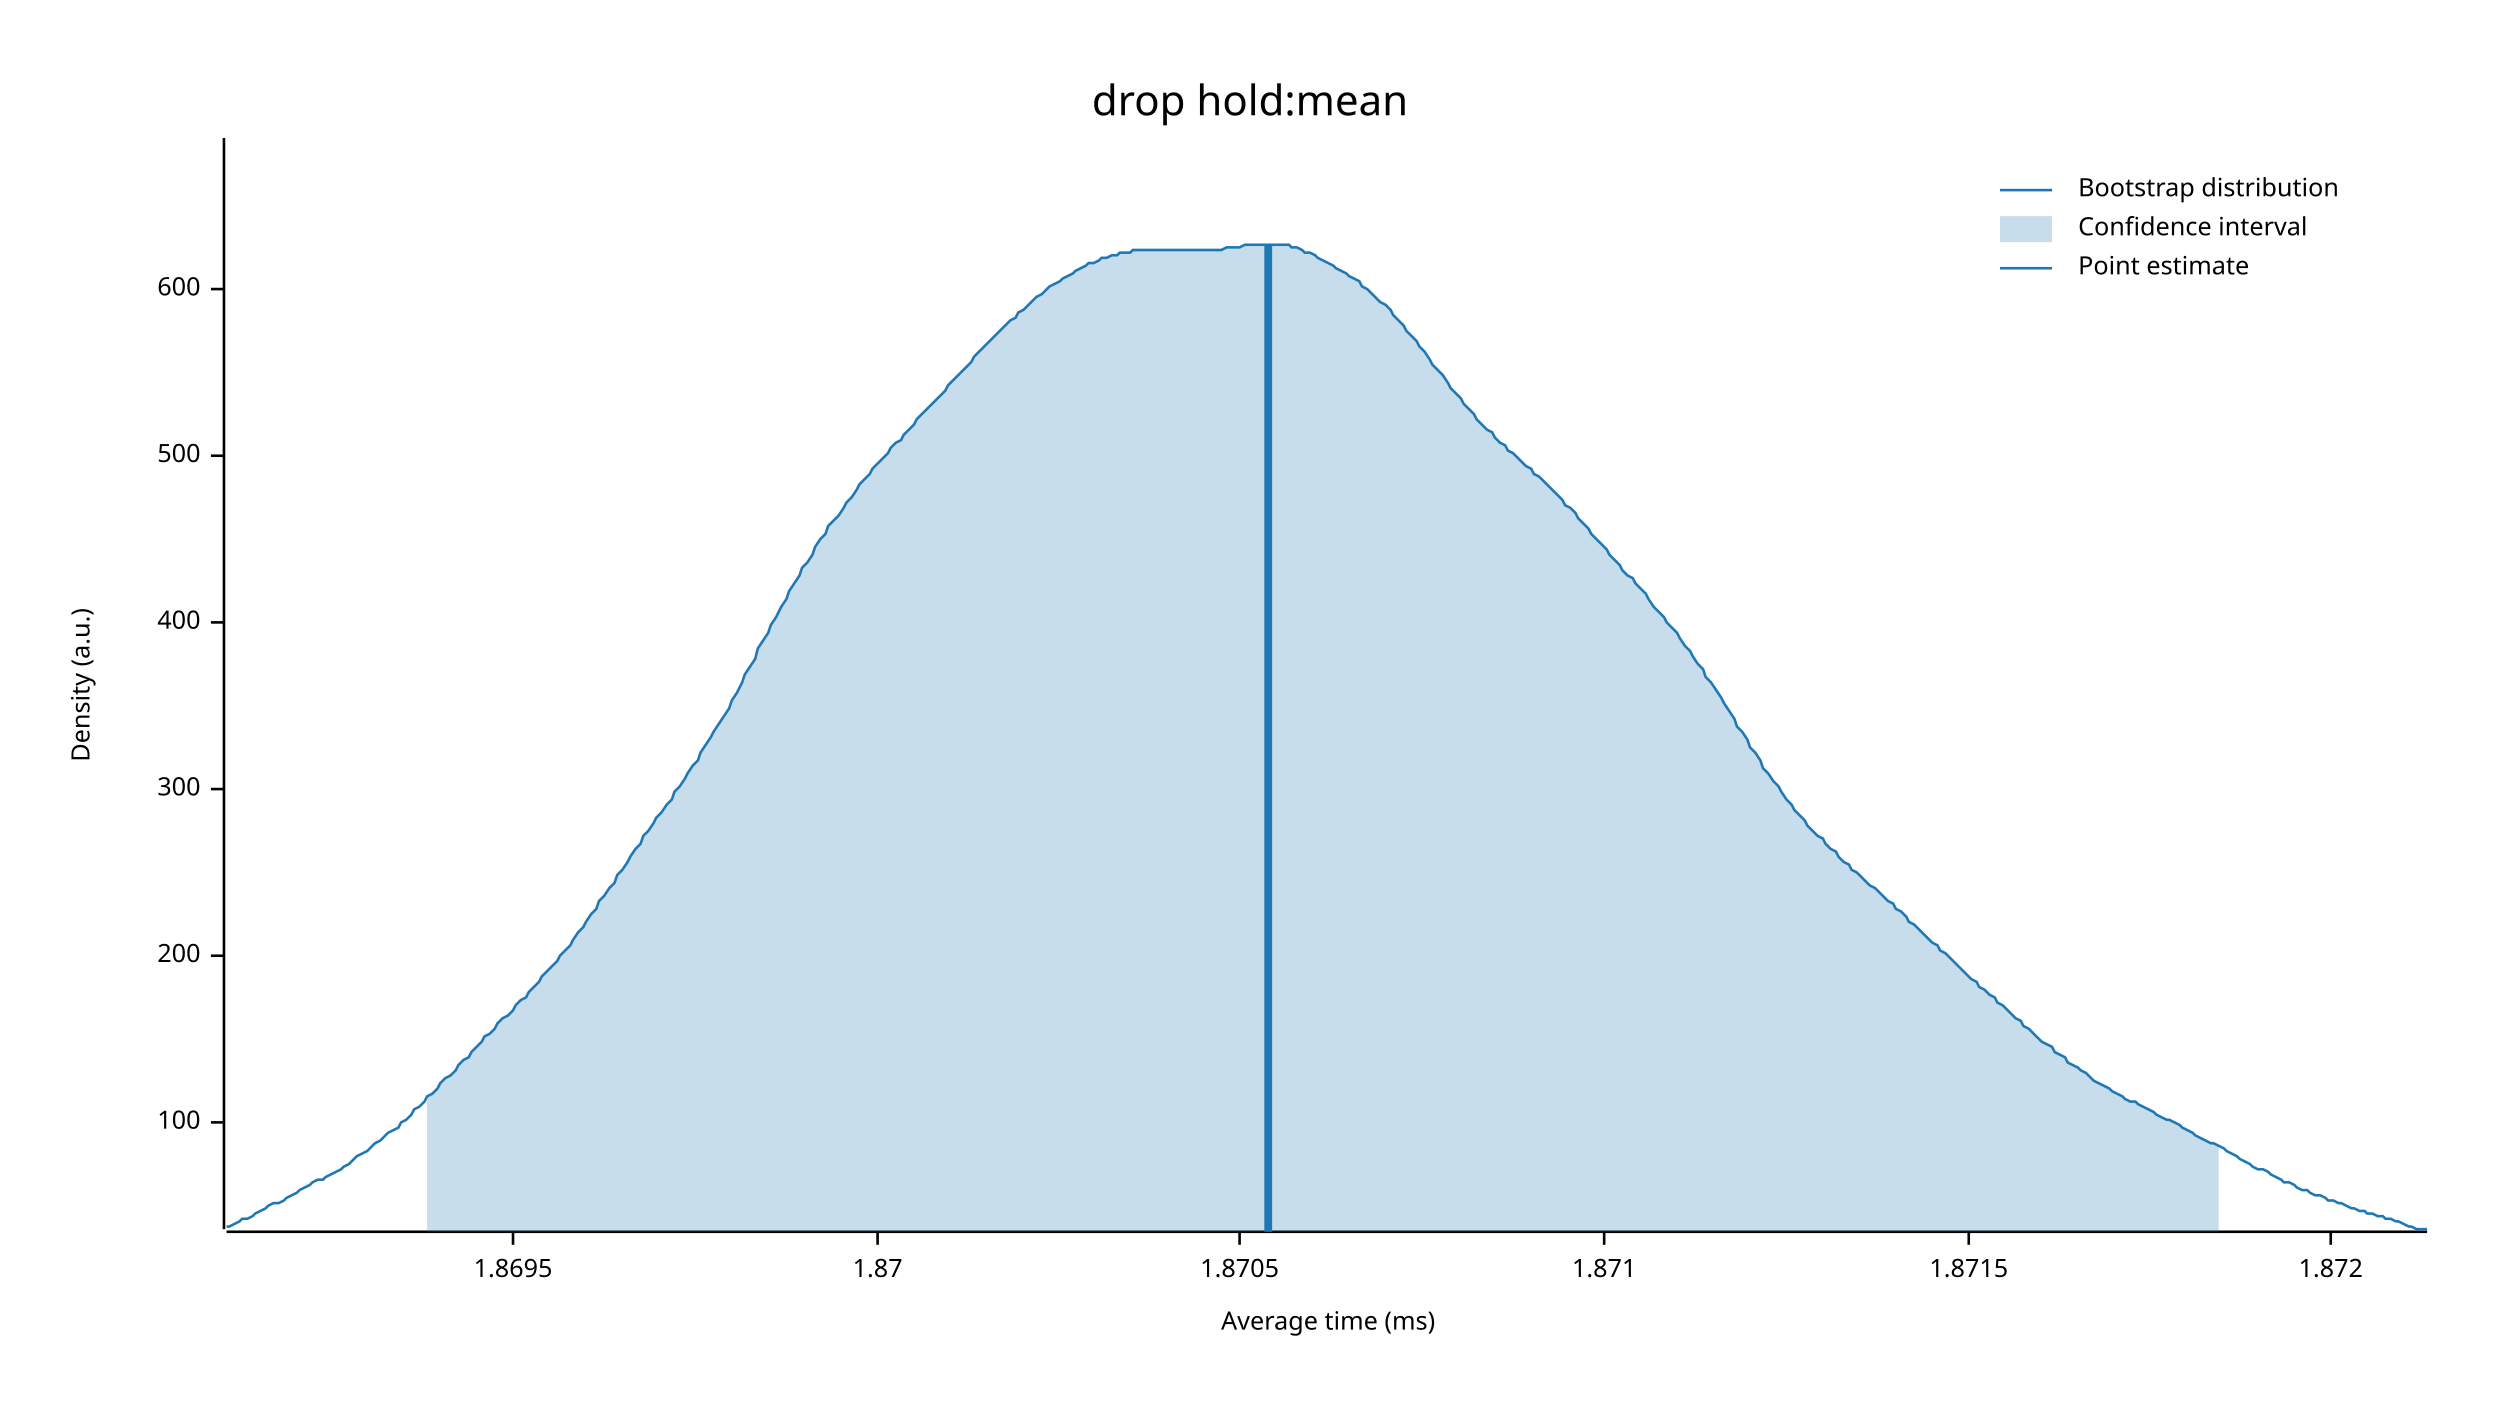
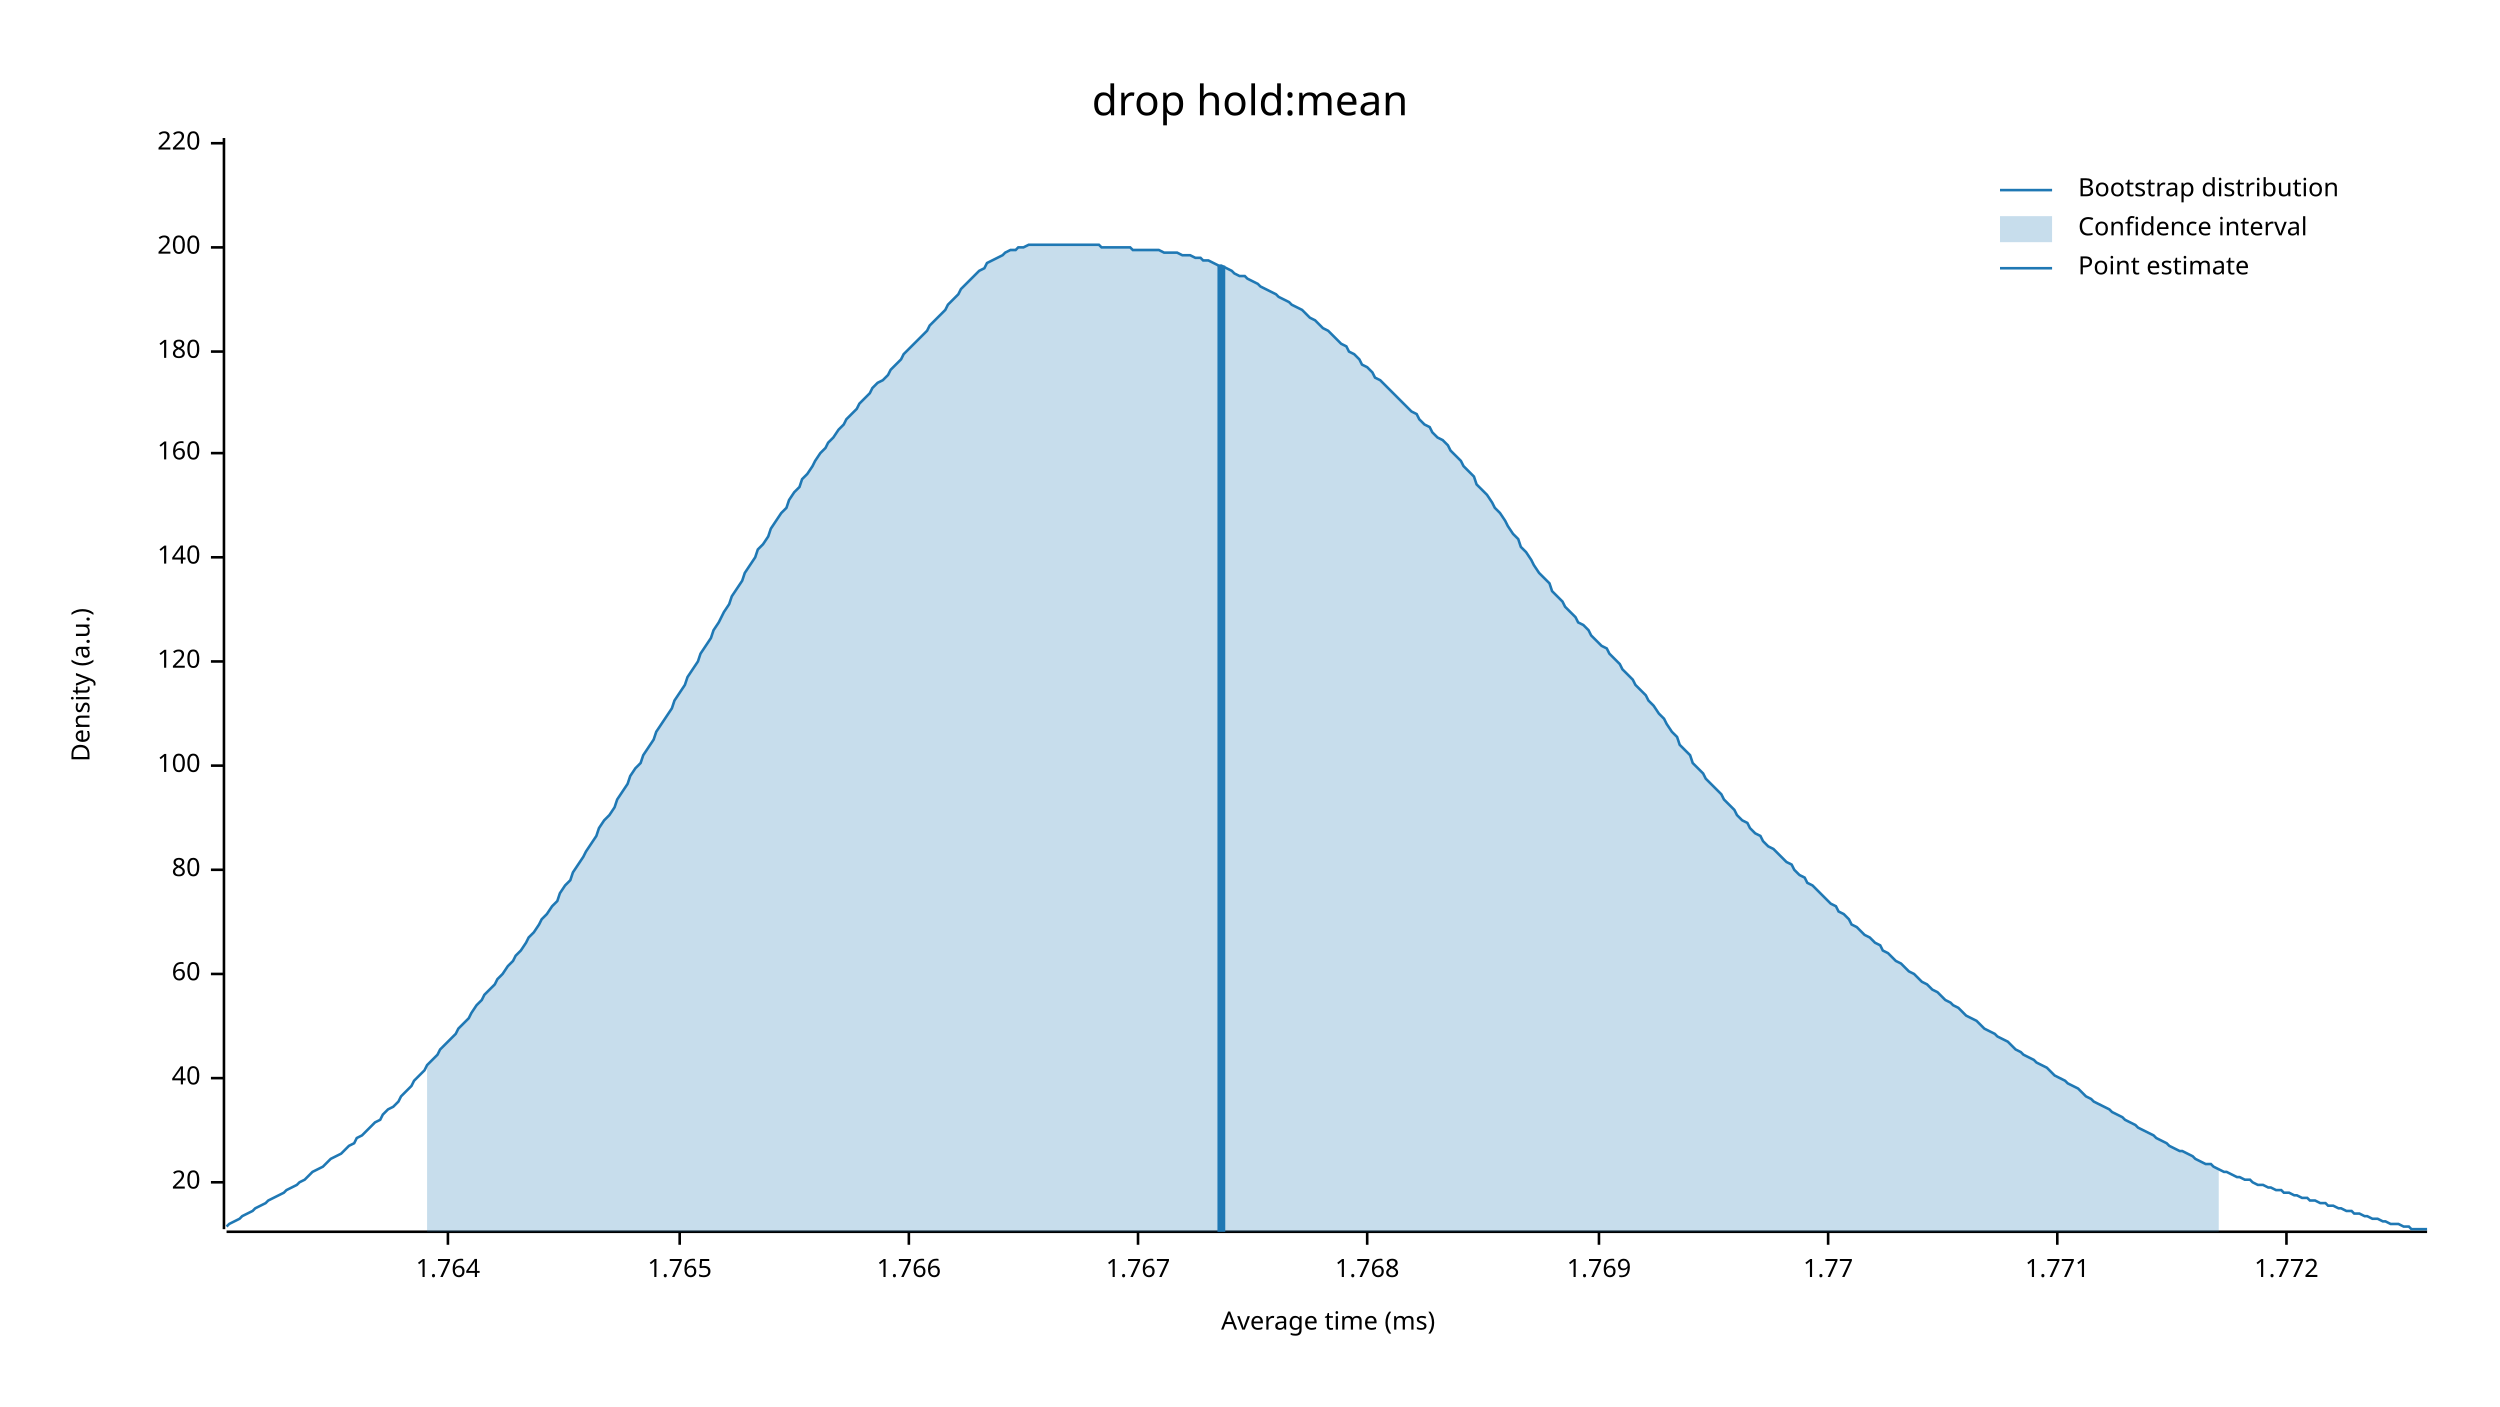
<svg xmlns="http://www.w3.org/2000/svg" width="960" height="540" viewBox="0 0 960 540">
  <text x="480" y="32" dy="0.76em" text-anchor="middle" font-family="sans-serif" font-size="16.129" opacity="1" fill="#000000">
drop hold:mean
</text>
  <text x="27" y="263" dy="0.76em" text-anchor="middle" font-family="sans-serif" font-size="9.677" opacity="1" fill="#000000" transform="rotate(270, 27, 263)">
Density (a.u.)
</text>
  <text x="510" y="513" dy="-0.5ex" text-anchor="middle" font-family="sans-serif" font-size="9.677" opacity="1" fill="#000000">
Average time (ms)
</text>
  <polyline fill="none" opacity="1" stroke="#000000" stroke-width="1" points="86,53 86,472 " />
-   <text x="77" y="431" dy="0.5ex" text-anchor="end" font-family="sans-serif" font-size="9.677" opacity="1" fill="#000000">
+   <text x="77" y="454" dy="0.5ex" text-anchor="end" font-family="sans-serif" font-size="9.677" opacity="1" fill="#000000">
+ 20
+ </text>
+   <polyline fill="none" opacity="1" stroke="#000000" stroke-width="1" points="81,454 86,454 " />
+   <text x="77" y="414" dy="0.5ex" text-anchor="end" font-family="sans-serif" font-size="9.677" opacity="1" fill="#000000">
+ 40
+ </text>
+   <polyline fill="none" opacity="1" stroke="#000000" stroke-width="1" points="81,414 86,414 " />
+   <text x="77" y="374" dy="0.5ex" text-anchor="end" font-family="sans-serif" font-size="9.677" opacity="1" fill="#000000">
+ 60
+ </text>
+   <polyline fill="none" opacity="1" stroke="#000000" stroke-width="1" points="81,374 86,374 " />
+   <text x="77" y="334" dy="0.5ex" text-anchor="end" font-family="sans-serif" font-size="9.677" opacity="1" fill="#000000">
+ 80
+ </text>
+   <polyline fill="none" opacity="1" stroke="#000000" stroke-width="1" points="81,334 86,334 " />
+   <text x="77" y="294" dy="0.5ex" text-anchor="end" font-family="sans-serif" font-size="9.677" opacity="1" fill="#000000">
100
</text>
-   <polyline fill="none" opacity="1" stroke="#000000" stroke-width="1" points="81,431 86,431 " />
-   <text x="77" y="367" dy="0.5ex" text-anchor="end" font-family="sans-serif" font-size="9.677" opacity="1" fill="#000000">
+   <polyline fill="none" opacity="1" stroke="#000000" stroke-width="1" points="81,294 86,294 " />
+   <text x="77" y="254" dy="0.5ex" text-anchor="end" font-family="sans-serif" font-size="9.677" opacity="1" fill="#000000">
+ 120
+ </text>
+   <polyline fill="none" opacity="1" stroke="#000000" stroke-width="1" points="81,254 86,254 " />
+   <text x="77" y="214" dy="0.5ex" text-anchor="end" font-family="sans-serif" font-size="9.677" opacity="1" fill="#000000">
+ 140
+ </text>
+   <polyline fill="none" opacity="1" stroke="#000000" stroke-width="1" points="81,214 86,214 " />
+   <text x="77" y="174" dy="0.5ex" text-anchor="end" font-family="sans-serif" font-size="9.677" opacity="1" fill="#000000">
+ 160
+ </text>
+   <polyline fill="none" opacity="1" stroke="#000000" stroke-width="1" points="81,174 86,174 " />
+   <text x="77" y="135" dy="0.5ex" text-anchor="end" font-family="sans-serif" font-size="9.677" opacity="1" fill="#000000">
+ 180
+ </text>
+   <polyline fill="none" opacity="1" stroke="#000000" stroke-width="1" points="81,135 86,135 " />
+   <text x="77" y="95" dy="0.5ex" text-anchor="end" font-family="sans-serif" font-size="9.677" opacity="1" fill="#000000">
200
</text>
-   <polyline fill="none" opacity="1" stroke="#000000" stroke-width="1" points="81,367 86,367 " />
-   <text x="77" y="303" dy="0.5ex" text-anchor="end" font-family="sans-serif" font-size="9.677" opacity="1" fill="#000000">
- 300
+   <polyline fill="none" opacity="1" stroke="#000000" stroke-width="1" points="81,95 86,95 " />
+   <text x="77" y="55" dy="0.5ex" text-anchor="end" font-family="sans-serif" font-size="9.677" opacity="1" fill="#000000">
+ 220
</text>
-   <polyline fill="none" opacity="1" stroke="#000000" stroke-width="1" points="81,303 86,303 " />
-   <text x="77" y="239" dy="0.5ex" text-anchor="end" font-family="sans-serif" font-size="9.677" opacity="1" fill="#000000">
- 400
+   <polyline fill="none" opacity="1" stroke="#000000" stroke-width="1" points="81,55 86,55 " />
+   <polyline fill="none" opacity="1" stroke="#000000" stroke-width="1" points="87,473 932,473 " />
+   <text x="172" y="483" dy="0.76em" text-anchor="middle" font-family="sans-serif" font-size="9.677" opacity="1" fill="#000000">
+ 1.764
</text>
-   <polyline fill="none" opacity="1" stroke="#000000" stroke-width="1" points="81,239 86,239 " />
-   <text x="77" y="175" dy="0.5ex" text-anchor="end" font-family="sans-serif" font-size="9.677" opacity="1" fill="#000000">
- 500
+   <polyline fill="none" opacity="1" stroke="#000000" stroke-width="1" points="172,473 172,478 " />
+   <text x="261" y="483" dy="0.76em" text-anchor="middle" font-family="sans-serif" font-size="9.677" opacity="1" fill="#000000">
+ 1.765
</text>
-   <polyline fill="none" opacity="1" stroke="#000000" stroke-width="1" points="81,175 86,175 " />
-   <text x="77" y="111" dy="0.5ex" text-anchor="end" font-family="sans-serif" font-size="9.677" opacity="1" fill="#000000">
- 600
+   <polyline fill="none" opacity="1" stroke="#000000" stroke-width="1" points="261,473 261,478 " />
+   <text x="349" y="483" dy="0.76em" text-anchor="middle" font-family="sans-serif" font-size="9.677" opacity="1" fill="#000000">
+ 1.766
</text>
-   <polyline fill="none" opacity="1" stroke="#000000" stroke-width="1" points="81,111 86,111 " />
-   <polyline fill="none" opacity="1" stroke="#000000" stroke-width="1" points="87,473 932,473 " />
-   <text x="197" y="483" dy="0.76em" text-anchor="middle" font-family="sans-serif" font-size="9.677" opacity="1" fill="#000000">
- 1.8695
+   <polyline fill="none" opacity="1" stroke="#000000" stroke-width="1" points="349,473 349,478 " />
+   <text x="437" y="483" dy="0.76em" text-anchor="middle" font-family="sans-serif" font-size="9.677" opacity="1" fill="#000000">
+ 1.767
</text>
-   <polyline fill="none" opacity="1" stroke="#000000" stroke-width="1" points="197,473 197,478 " />
-   <text x="337" y="483" dy="0.76em" text-anchor="middle" font-family="sans-serif" font-size="9.677" opacity="1" fill="#000000">
- 1.87
+   <polyline fill="none" opacity="1" stroke="#000000" stroke-width="1" points="437,473 437,478 " />
+   <text x="525" y="483" dy="0.76em" text-anchor="middle" font-family="sans-serif" font-size="9.677" opacity="1" fill="#000000">
+ 1.768
</text>
-   <polyline fill="none" opacity="1" stroke="#000000" stroke-width="1" points="337,473 337,478 " />
-   <text x="476" y="483" dy="0.76em" text-anchor="middle" font-family="sans-serif" font-size="9.677" opacity="1" fill="#000000">
- 1.8705
+   <polyline fill="none" opacity="1" stroke="#000000" stroke-width="1" points="525,473 525,478 " />
+   <text x="614" y="483" dy="0.76em" text-anchor="middle" font-family="sans-serif" font-size="9.677" opacity="1" fill="#000000">
+ 1.769
</text>
-   <polyline fill="none" opacity="1" stroke="#000000" stroke-width="1" points="476,473 476,478 " />
-   <text x="616" y="483" dy="0.76em" text-anchor="middle" font-family="sans-serif" font-size="9.677" opacity="1" fill="#000000">
- 1.871
+   <polyline fill="none" opacity="1" stroke="#000000" stroke-width="1" points="614,473 614,478 " />
+   <text x="702" y="483" dy="0.76em" text-anchor="middle" font-family="sans-serif" font-size="9.677" opacity="1" fill="#000000">
+ 1.77
</text>
-   <polyline fill="none" opacity="1" stroke="#000000" stroke-width="1" points="616,473 616,478 " />
-   <text x="756" y="483" dy="0.76em" text-anchor="middle" font-family="sans-serif" font-size="9.677" opacity="1" fill="#000000">
- 1.8715
+   <polyline fill="none" opacity="1" stroke="#000000" stroke-width="1" points="702,473 702,478 " />
+   <text x="790" y="483" dy="0.76em" text-anchor="middle" font-family="sans-serif" font-size="9.677" opacity="1" fill="#000000">
+ 1.771
</text>
-   <polyline fill="none" opacity="1" stroke="#000000" stroke-width="1" points="756,473 756,478 " />
-   <text x="895" y="483" dy="0.76em" text-anchor="middle" font-family="sans-serif" font-size="9.677" opacity="1" fill="#000000">
- 1.872
+   <polyline fill="none" opacity="1" stroke="#000000" stroke-width="1" points="790,473 790,478 " />
+   <text x="878" y="483" dy="0.76em" text-anchor="middle" font-family="sans-serif" font-size="9.677" opacity="1" fill="#000000">
+ 1.772
</text>
-   <polyline fill="none" opacity="1" stroke="#000000" stroke-width="1" points="895,473 895,478 " />
-   <polyline fill="none" opacity="1" stroke="#1F78B4" stroke-width="1" points="87,471 88,471 90,470 92,469 93,468 95,468 97,467 98,466 100,465 102,464 103,463 105,462 107,462 109,461 110,460 112,459 114,458 115,457 117,456 119,455 120,454 122,453 124,453 125,452 127,451 129,450 131,449 132,448 134,447 136,445 137,444 139,443 141,442 142,441 144,439 146,438 147,437 149,435 151,434 153,433 154,431 156,430 158,428 159,426 161,425 163,423 164,421 166,420 168,418 169,416 171,414 173,413 175,411 176,409 178,407 180,406 181,404 183,402 185,400 186,398 188,397 190,395 191,393 193,391 195,390 197,388 198,386 200,384 202,383 203,381 205,379 207,377 208,375 210,373 212,371 214,369 215,367 217,365 219,363 220,361 222,358 224,356 225,354 227,351 229,349 230,346 232,344 234,341 236,339 237,336 239,334 241,331 242,329 244,326 246,324 247,321 249,319 251,316 252,314 254,312 256,309 258,307 259,304 261,302 263,299 264,297 266,294 268,292 269,289 271,286 273,283 274,281 276,278 278,275 280,272 281,269 283,266 285,262 286,259 288,256 290,253 291,249 293,246 295,243 296,240 298,237 300,233 302,230 303,227 305,224 307,221 308,218 310,216 312,213 313,210 315,207 317,205 318,202 320,200 322,198 324,195 325,193 327,191 329,188 330,186 332,184 334,182 335,180 337,178 339,176 341,174 342,172 344,170 346,169 347,167 349,165 351,163 352,161 354,159 356,157 357,156 359,154 361,152 363,150 364,148 366,146 368,144 369,143 371,141 373,139 374,137 376,135 378,133 379,132 381,130 383,128 385,126 386,125 388,123 390,122 391,120 393,119 395,117 396,116 398,114 400,113 401,112 403,110 405,109 407,108 408,107 410,106 412,105 413,104 415,103 417,102 418,101 420,101 422,100 423,99 425,99 427,98 429,98 430,97 432,97 434,97 435,96 437,96 439,96 440,96 442,96 444,96 445,96 447,96 449,96 451,96 452,96 454,96 456,96 457,96 459,96 461,96 462,96 464,96 466,96 468,96 469,96 471,95 473,95 474,95 476,95 478,94 479,94 481,94 483,94 484,94 486,94 488,94 490,94 491,94 493,94 495,94 496,95 498,95 500,96 501,97 503,97 505,98 506,99 508,100 510,101 512,102 513,103 515,104 517,105 518,106 520,107 522,108 523,110 525,111 527,113 528,114 530,116 532,117 534,119 535,121 537,123 539,125 540,127 542,129 544,131 545,133 547,135 549,138 550,140 552,142 554,144 556,147 557,149 559,151 561,153 562,155 564,157 566,159 567,161 569,163 571,165 573,166 574,168 576,170 578,171 579,173 581,174 583,176 584,177 586,179 588,180 589,182 591,183 593,185 595,187 596,188 598,190 600,192 601,194 603,195 605,197 606,199 608,201 610,203 611,205 613,207 615,209 617,211 618,213 620,215 622,217 623,219 625,221 627,222 628,224 630,226 632,228 633,230 635,233 637,235 639,237 640,239 642,241 644,243 645,245 647,248 649,250 650,252 652,255 654,257 655,260 657,262 659,265 661,268 662,270 664,273 666,276 667,279 669,281 671,284 672,287 674,289 676,292 677,295 679,297 681,300 683,302 684,304 686,307 688,309 689,311 691,313 693,315 694,317 696,319 698,321 700,322 701,324 703,326 705,327 706,329 708,331 710,332 711,334 713,335 715,337 716,338 718,340 720,341 722,343 723,344 725,346 727,347 728,349 730,350 732,352 733,354 735,355 737,357 738,358 740,360 742,362 744,363 745,365 747,366 749,368 750,369 752,371 754,373 755,374 757,376 759,377 760,379 762,380 764,382 766,383 767,385 769,386 771,388 772,389 774,391 776,392 777,394 779,395 781,397 782,398 784,400 786,401 788,402 789,404 791,405 793,406 794,408 796,409 798,410 799,411 801,412 803,414 804,415 806,416 808,417 810,418 811,419 813,420 815,421 816,422 818,423 820,423 821,424 823,425 825,426 827,427 828,428 830,429 832,430 833,430 835,431 837,432 838,433 840,434 842,435 843,436 845,437 847,438 849,439 850,439 852,440 854,441 855,442 857,443 859,444 860,445 862,446 864,447 865,448 867,449 869,449 871,450 872,451 874,452 876,453 877,454 879,454 881,455 882,456 884,457 886,457 887,458 889,459 891,459 893,460 894,461 896,461 898,462 899,462 901,463 903,464 904,464 906,465 908,465 909,466 911,466 913,467 915,467 916,468 918,468 920,469 921,469 923,470 925,471 926,471 928,472 930,472 932,472 " />
-   <polygon opacity="0.25" fill="#1F78B4" points="164,421 166,420 168,418 169,416 171,414 173,413 175,411 176,409 178,407 180,406 181,404 183,402 185,400 186,398 188,397 190,395 191,393 193,391 195,390 197,388 198,386 200,384 202,383 203,381 205,379 207,377 208,375 210,373 212,371 214,369 215,367 217,365 219,363 220,361 222,358 224,356 225,354 227,351 229,349 230,346 232,344 234,341 236,339 237,336 239,334 241,331 242,329 244,326 246,324 247,321 249,319 251,316 252,314 254,312 256,309 258,307 259,304 261,302 263,299 264,297 266,294 268,292 269,289 271,286 273,283 274,281 276,278 278,275 280,272 281,269 283,266 285,262 286,259 288,256 290,253 291,249 293,246 295,243 296,240 298,237 300,233 302,230 303,227 305,224 307,221 308,218 310,216 312,213 313,210 315,207 317,205 318,202 320,200 322,198 324,195 325,193 327,191 329,188 330,186 332,184 334,182 335,180 337,178 339,176 341,174 342,172 344,170 346,169 347,167 349,165 351,163 352,161 354,159 356,157 357,156 359,154 361,152 363,150 364,148 366,146 368,144 369,143 371,141 373,139 374,137 376,135 378,133 379,132 381,130 383,128 385,126 386,125 388,123 390,122 391,120 393,119 395,117 396,116 398,114 400,113 401,112 403,110 405,109 407,108 408,107 410,106 412,105 413,104 415,103 417,102 418,101 420,101 422,100 423,99 425,99 427,98 429,98 430,97 432,97 434,97 435,96 437,96 439,96 440,96 442,96 444,96 445,96 447,96 449,96 451,96 452,96 454,96 456,96 457,96 459,96 461,96 462,96 464,96 466,96 468,96 469,96 471,95 473,95 474,95 476,95 478,94 479,94 481,94 483,94 484,94 486,94 488,94 490,94 491,94 493,94 495,94 496,95 498,95 500,96 501,97 503,97 505,98 506,99 508,100 510,101 512,102 513,103 515,104 517,105 518,106 520,107 522,108 523,110 525,111 527,113 528,114 530,116 532,117 534,119 535,121 537,123 539,125 540,127 542,129 544,131 545,133 547,135 549,138 550,140 552,142 554,144 556,147 557,149 559,151 561,153 562,155 564,157 566,159 567,161 569,163 571,165 573,166 574,168 576,170 578,171 579,173 581,174 583,176 584,177 586,179 588,180 589,182 591,183 593,185 595,187 596,188 598,190 600,192 601,194 603,195 605,197 606,199 608,201 610,203 611,205 613,207 615,209 617,211 618,213 620,215 622,217 623,219 625,221 627,222 628,224 630,226 632,228 633,230 635,233 637,235 639,237 640,239 642,241 644,243 645,245 647,248 649,250 650,252 652,255 654,257 655,260 657,262 659,265 661,268 662,270 664,273 666,276 667,279 669,281 671,284 672,287 674,289 676,292 677,295 679,297 681,300 683,302 684,304 686,307 688,309 689,311 691,313 693,315 694,317 696,319 698,321 700,322 701,324 703,326 705,327 706,329 708,331 710,332 711,334 713,335 715,337 716,338 718,340 720,341 722,343 723,344 725,346 727,347 728,349 730,350 732,352 733,354 735,355 737,357 738,358 740,360 742,362 744,363 745,365 747,366 749,368 750,369 752,371 754,373 755,374 757,376 759,377 760,379 762,380 764,382 766,383 767,385 769,386 771,388 772,389 774,391 776,392 777,394 779,395 781,397 782,398 784,400 786,401 788,402 789,404 791,405 793,406 794,408 796,409 798,410 799,411 801,412 803,414 804,415 806,416 808,417 810,418 811,419 813,420 815,421 816,422 818,423 820,423 821,424 823,425 825,426 827,427 828,428 830,429 832,430 833,430 835,431 837,432 838,433 840,434 842,435 843,436 845,437 847,438 849,439 850,439 852,440 852,473 164,473 " />
-   <polyline fill="none" opacity="1" stroke="#1F78B4" stroke-width="3" points="487,473 487,94 " />
+   <polyline fill="none" opacity="1" stroke="#000000" stroke-width="1" points="878,473 878,478 " />
+   <polyline fill="none" opacity="1" stroke="#1F78B4" stroke-width="1" points="87,471 88,470 90,469 92,468 93,467 95,466 97,465 98,464 100,463 102,462 103,461 105,460 107,459 109,458 110,457 112,456 114,455 115,454 117,453 119,451 120,450 122,449 124,448 125,447 127,445 129,444 131,443 132,442 134,440 136,439 137,437 139,436 141,434 142,433 144,431 146,430 147,428 149,426 151,425 153,423 154,421 156,419 158,417 159,415 161,413 163,411 164,409 166,407 168,405 169,403 171,401 173,399 175,397 176,395 178,393 180,391 181,389 183,386 185,384 186,382 188,380 190,378 191,376 193,374 195,371 197,369 198,367 200,365 202,362 203,360 205,358 207,355 208,353 210,351 212,348 214,346 215,343 217,340 219,338 220,335 222,332 224,329 225,327 227,324 229,321 230,318 232,315 234,313 236,310 237,307 239,304 241,301 242,298 244,295 246,293 247,290 249,287 251,284 252,281 254,278 256,275 258,272 259,269 261,266 263,263 264,260 266,257 268,254 269,251 271,248 273,245 274,242 276,239 278,235 280,232 281,229 283,226 285,223 286,220 288,217 290,214 291,211 293,209 295,206 296,203 298,200 300,197 302,195 303,192 305,189 307,187 308,184 310,182 312,179 313,177 315,174 317,172 318,170 320,168 322,165 324,163 325,161 327,159 329,157 330,155 332,153 334,151 335,149 337,147 339,146 341,144 342,142 344,140 346,138 347,136 349,134 351,132 352,131 354,129 356,127 357,125 359,123 361,121 363,119 364,117 366,115 368,113 369,111 371,109 373,107 374,106 376,104 378,103 379,101 381,100 383,99 385,98 386,97 388,96 390,96 391,95 393,95 395,94 396,94 398,94 400,94 401,94 403,94 405,94 407,94 408,94 410,94 412,94 413,94 415,94 417,94 418,94 420,94 422,94 423,95 425,95 427,95 429,95 430,95 432,95 434,95 435,96 437,96 439,96 440,96 442,96 444,96 445,96 447,97 449,97 451,97 452,97 454,98 456,98 457,98 459,99 461,99 462,100 464,100 466,101 468,102 469,102 471,103 473,104 474,105 476,106 478,106 479,107 481,108 483,109 484,110 486,111 488,112 490,113 491,114 493,115 495,116 496,117 498,118 500,119 501,120 503,122 505,123 506,124 508,126 510,127 512,129 513,130 515,132 517,133 518,135 520,136 522,138 523,140 525,141 527,143 528,145 530,146 532,148 534,150 535,151 537,153 539,155 540,156 542,158 544,159 545,161 547,163 549,164 550,166 552,168 554,169 556,171 557,173 559,175 561,177 562,179 564,181 566,183 567,186 569,188 571,190 573,193 574,195 576,197 578,200 579,202 581,205 583,207 584,210 586,212 588,215 589,217 591,220 593,222 595,224 596,227 598,229 600,231 601,233 603,235 605,237 606,239 608,240 610,242 611,244 613,246 615,248 617,249 618,251 620,253 622,255 623,257 625,259 627,261 628,263 630,265 632,267 633,269 635,271 637,274 639,276 640,278 642,281 644,283 645,286 647,288 649,290 650,293 652,295 654,297 655,299 657,301 659,303 661,305 662,307 664,309 666,311 667,313 669,315 671,316 672,318 674,320 676,321 677,323 679,325 681,326 683,328 684,329 686,331 688,332 689,334 691,336 693,337 694,339 696,340 698,342 700,344 701,345 703,347 705,348 706,350 708,351 710,353 711,355 713,356 715,358 716,359 718,360 720,362 722,363 723,365 725,366 727,368 728,369 730,370 732,372 733,373 735,374 737,376 738,377 740,378 742,380 744,381 745,382 747,384 749,385 750,386 752,387 754,389 755,390 757,391 759,392 760,393 762,395 764,396 766,397 767,398 769,399 771,400 772,401 774,403 776,404 777,405 779,406 781,407 782,408 784,409 786,410 788,412 789,413 791,414 793,415 794,416 796,417 798,418 799,419 801,421 803,422 804,423 806,424 808,425 810,426 811,427 813,428 815,429 816,430 818,431 820,432 821,433 823,434 825,435 827,436 828,437 830,438 832,439 833,440 835,441 837,442 838,442 840,443 842,444 843,445 845,446 847,447 849,447 850,448 852,449 854,450 855,450 857,451 859,452 860,452 862,453 864,453 865,454 867,455 869,455 871,456 872,456 874,457 876,457 877,458 879,458 881,459 882,459 884,460 886,460 887,461 889,461 891,462 893,462 894,463 896,463 898,464 899,464 901,465 903,465 904,466 906,466 908,467 909,467 911,468 913,468 915,469 916,469 918,470 920,470 921,470 923,471 925,471 926,472 928,472 930,472 932,472 " />
+   <polygon opacity="0.25" fill="#1F78B4" points="164,409 166,407 168,405 169,403 171,401 173,399 175,397 176,395 178,393 180,391 181,389 183,386 185,384 186,382 188,380 190,378 191,376 193,374 195,371 197,369 198,367 200,365 202,362 203,360 205,358 207,355 208,353 210,351 212,348 214,346 215,343 217,340 219,338 220,335 222,332 224,329 225,327 227,324 229,321 230,318 232,315 234,313 236,310 237,307 239,304 241,301 242,298 244,295 246,293 247,290 249,287 251,284 252,281 254,278 256,275 258,272 259,269 261,266 263,263 264,260 266,257 268,254 269,251 271,248 273,245 274,242 276,239 278,235 280,232 281,229 283,226 285,223 286,220 288,217 290,214 291,211 293,209 295,206 296,203 298,200 300,197 302,195 303,192 305,189 307,187 308,184 310,182 312,179 313,177 315,174 317,172 318,170 320,168 322,165 324,163 325,161 327,159 329,157 330,155 332,153 334,151 335,149 337,147 339,146 341,144 342,142 344,140 346,138 347,136 349,134 351,132 352,131 354,129 356,127 357,125 359,123 361,121 363,119 364,117 366,115 368,113 369,111 371,109 373,107 374,106 376,104 378,103 379,101 381,100 383,99 385,98 386,97 388,96 390,96 391,95 393,95 395,94 396,94 398,94 400,94 401,94 403,94 405,94 407,94 408,94 410,94 412,94 413,94 415,94 417,94 418,94 420,94 422,94 423,95 425,95 427,95 429,95 430,95 432,95 434,95 435,96 437,96 439,96 440,96 442,96 444,96 445,96 447,97 449,97 451,97 452,97 454,98 456,98 457,98 459,99 461,99 462,100 464,100 466,101 468,102 469,102 471,103 473,104 474,105 476,106 478,106 479,107 481,108 483,109 484,110 486,111 488,112 490,113 491,114 493,115 495,116 496,117 498,118 500,119 501,120 503,122 505,123 506,124 508,126 510,127 512,129 513,130 515,132 517,133 518,135 520,136 522,138 523,140 525,141 527,143 528,145 530,146 532,148 534,150 535,151 537,153 539,155 540,156 542,158 544,159 545,161 547,163 549,164 550,166 552,168 554,169 556,171 557,173 559,175 561,177 562,179 564,181 566,183 567,186 569,188 571,190 573,193 574,195 576,197 578,200 579,202 581,205 583,207 584,210 586,212 588,215 589,217 591,220 593,222 595,224 596,227 598,229 600,231 601,233 603,235 605,237 606,239 608,240 610,242 611,244 613,246 615,248 617,249 618,251 620,253 622,255 623,257 625,259 627,261 628,263 630,265 632,267 633,269 635,271 637,274 639,276 640,278 642,281 644,283 645,286 647,288 649,290 650,293 652,295 654,297 655,299 657,301 659,303 661,305 662,307 664,309 666,311 667,313 669,315 671,316 672,318 674,320 676,321 677,323 679,325 681,326 683,328 684,329 686,331 688,332 689,334 691,336 693,337 694,339 696,340 698,342 700,344 701,345 703,347 705,348 706,350 708,351 710,353 711,355 713,356 715,358 716,359 718,360 720,362 722,363 723,365 725,366 727,368 728,369 730,370 732,372 733,373 735,374 737,376 738,377 740,378 742,380 744,381 745,382 747,384 749,385 750,386 752,387 754,389 755,390 757,391 759,392 760,393 762,395 764,396 766,397 767,398 769,399 771,400 772,401 774,403 776,404 777,405 779,406 781,407 782,408 784,409 786,410 788,412 789,413 791,414 793,415 794,416 796,417 798,418 799,419 801,421 803,422 804,423 806,424 808,425 810,426 811,427 813,428 815,429 816,430 818,431 820,432 821,433 823,434 825,435 827,436 828,437 830,438 832,439 833,440 835,441 837,442 838,442 840,443 842,444 843,445 845,446 847,447 849,447 850,448 852,449 852,473 164,473 " />
+   <polyline fill="none" opacity="1" stroke="#1F78B4" stroke-width="3" points="469,473 469,102 " />
  <text x="798" y="68" dy="0.76em" text-anchor="start" font-family="sans-serif" font-size="9.677" opacity="1" fill="#000000">
Bootstrap distribution
</text>
  <text x="798" y="83" dy="0.76em" text-anchor="start" font-family="sans-serif" font-size="9.677" opacity="1" fill="#000000">
Confidence interval
</text>
  <text x="798" y="98" dy="0.76em" text-anchor="start" font-family="sans-serif" font-size="9.677" opacity="1" fill="#000000">
Point estimate
</text>
  <polyline fill="none" opacity="1" stroke="#1F78B4" stroke-width="1" points="768,73 788,73 " />
  <rect x="768" y="83" width="20" height="10" opacity="0.25" fill="#1F78B4" stroke="none" />
  <polyline fill="none" opacity="1" stroke="#1F78B4" stroke-width="1" points="768,103 788,103 " />
</svg>
